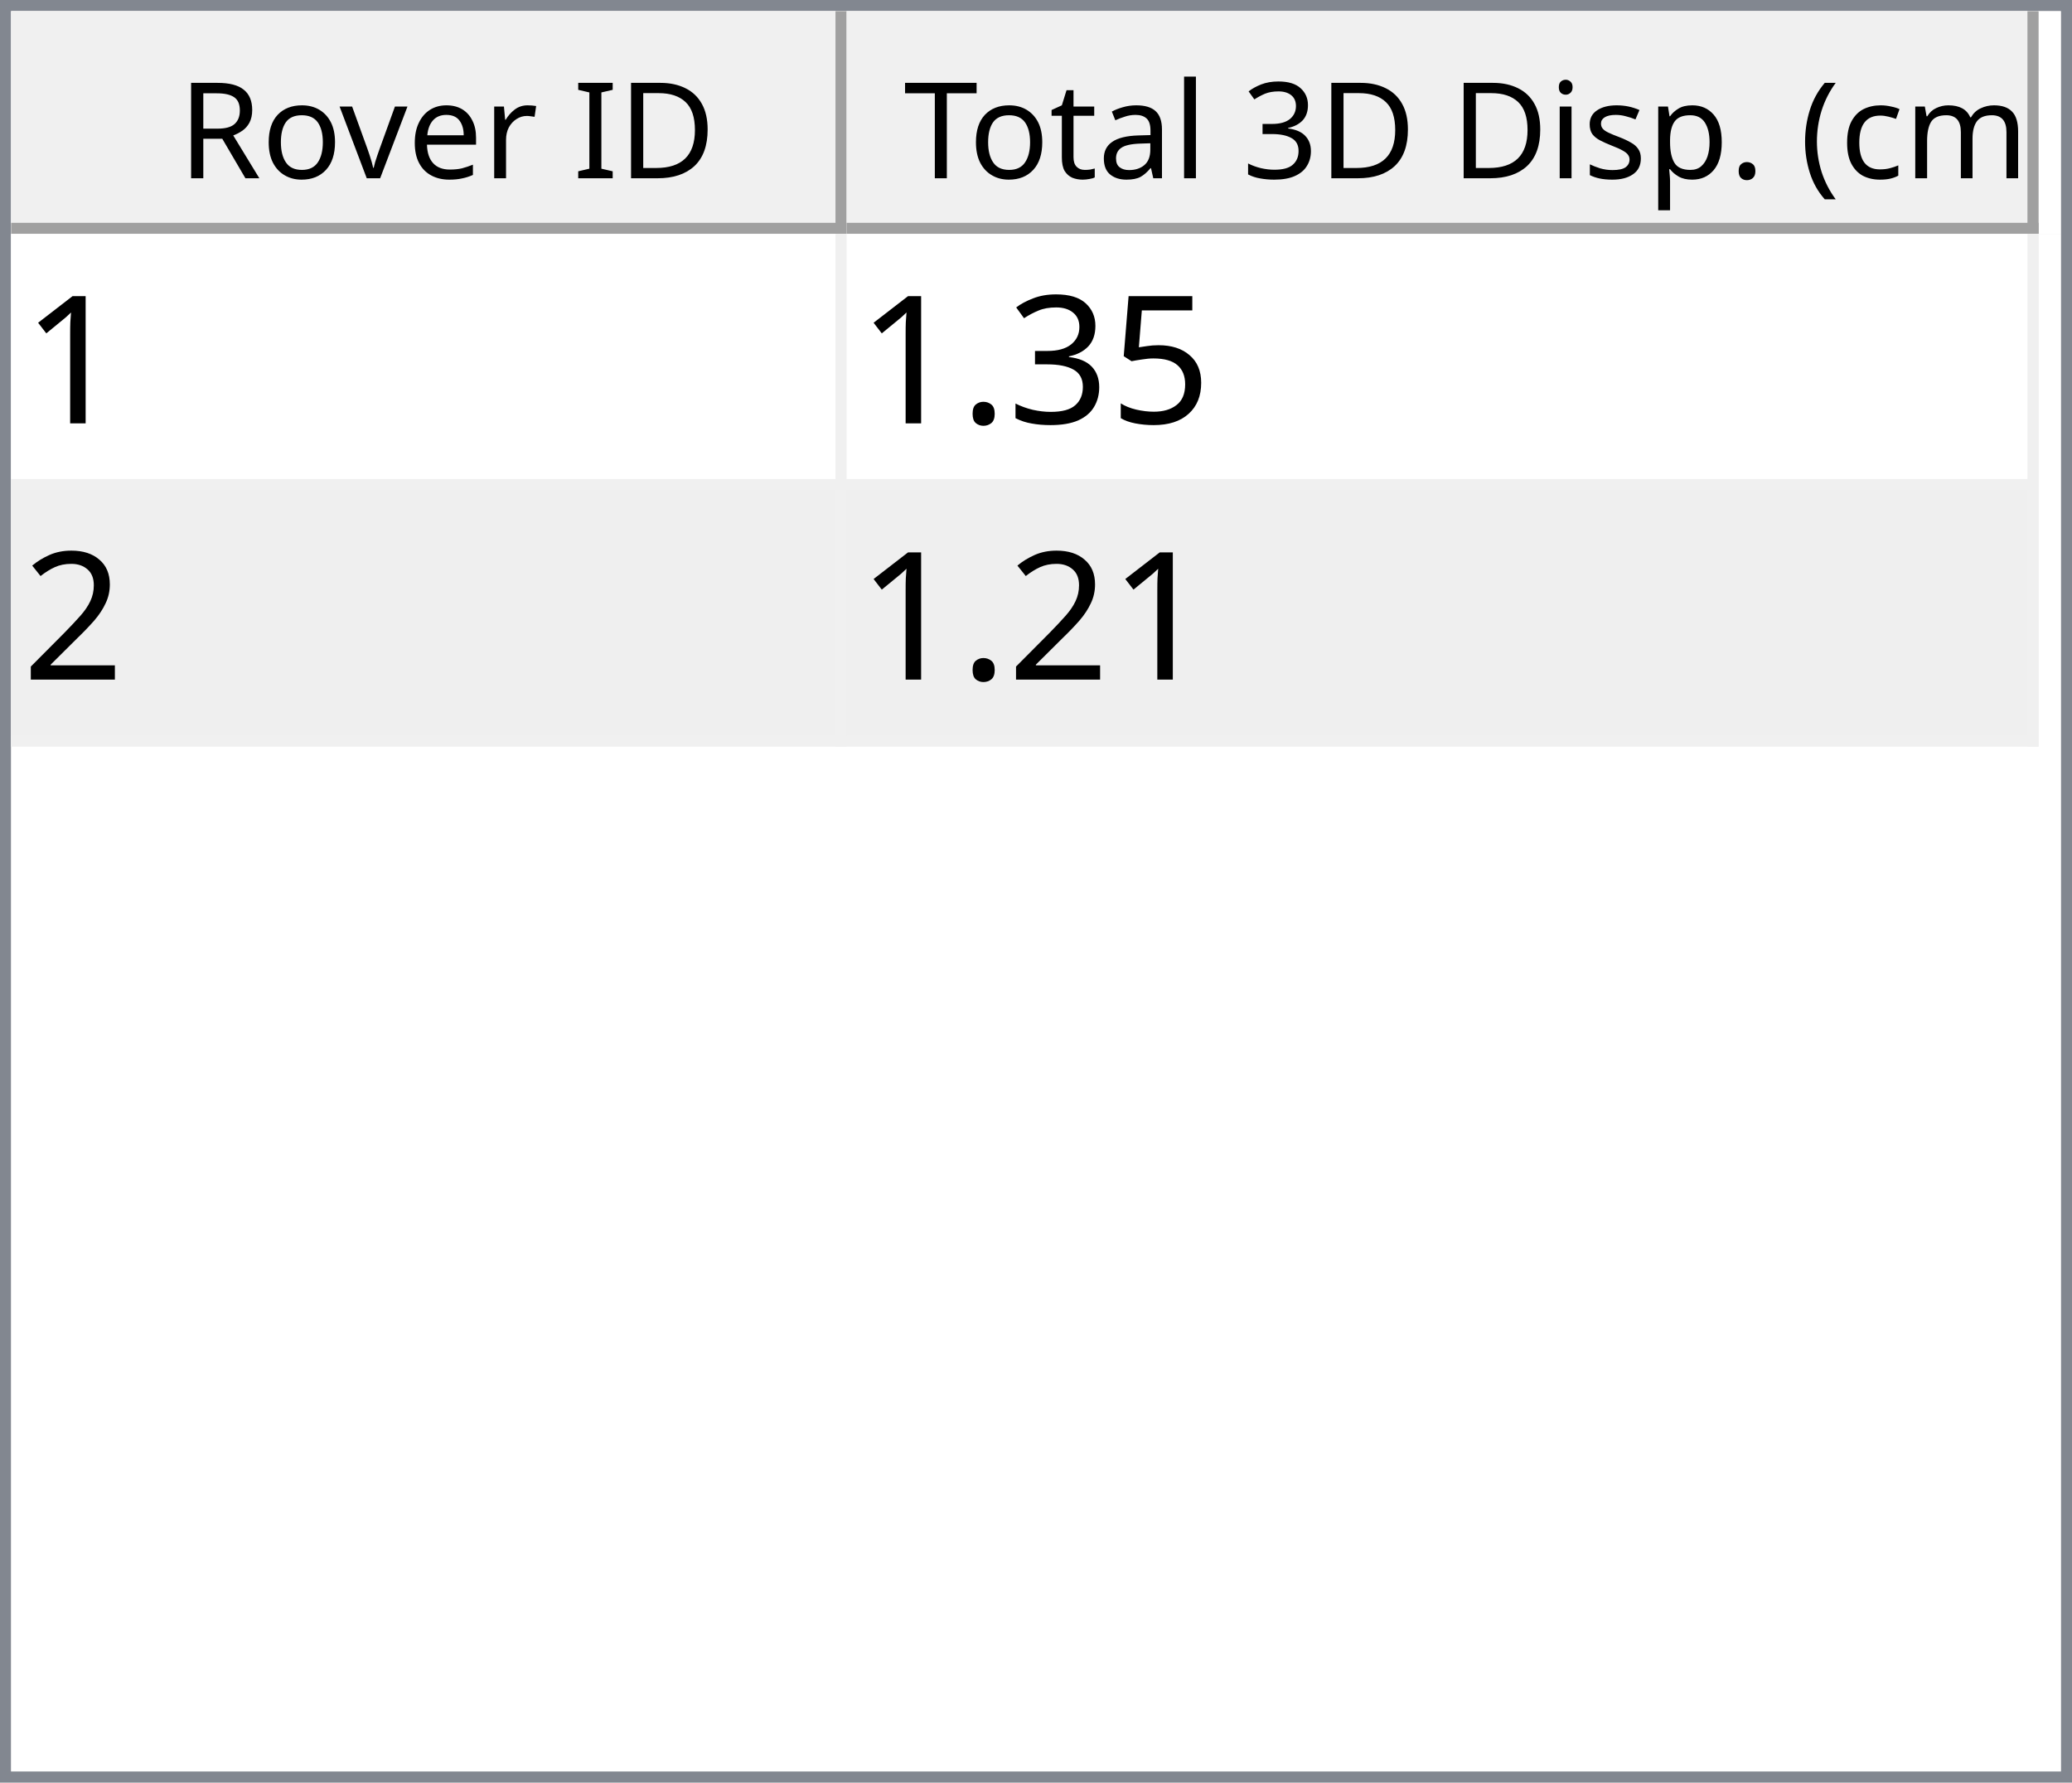
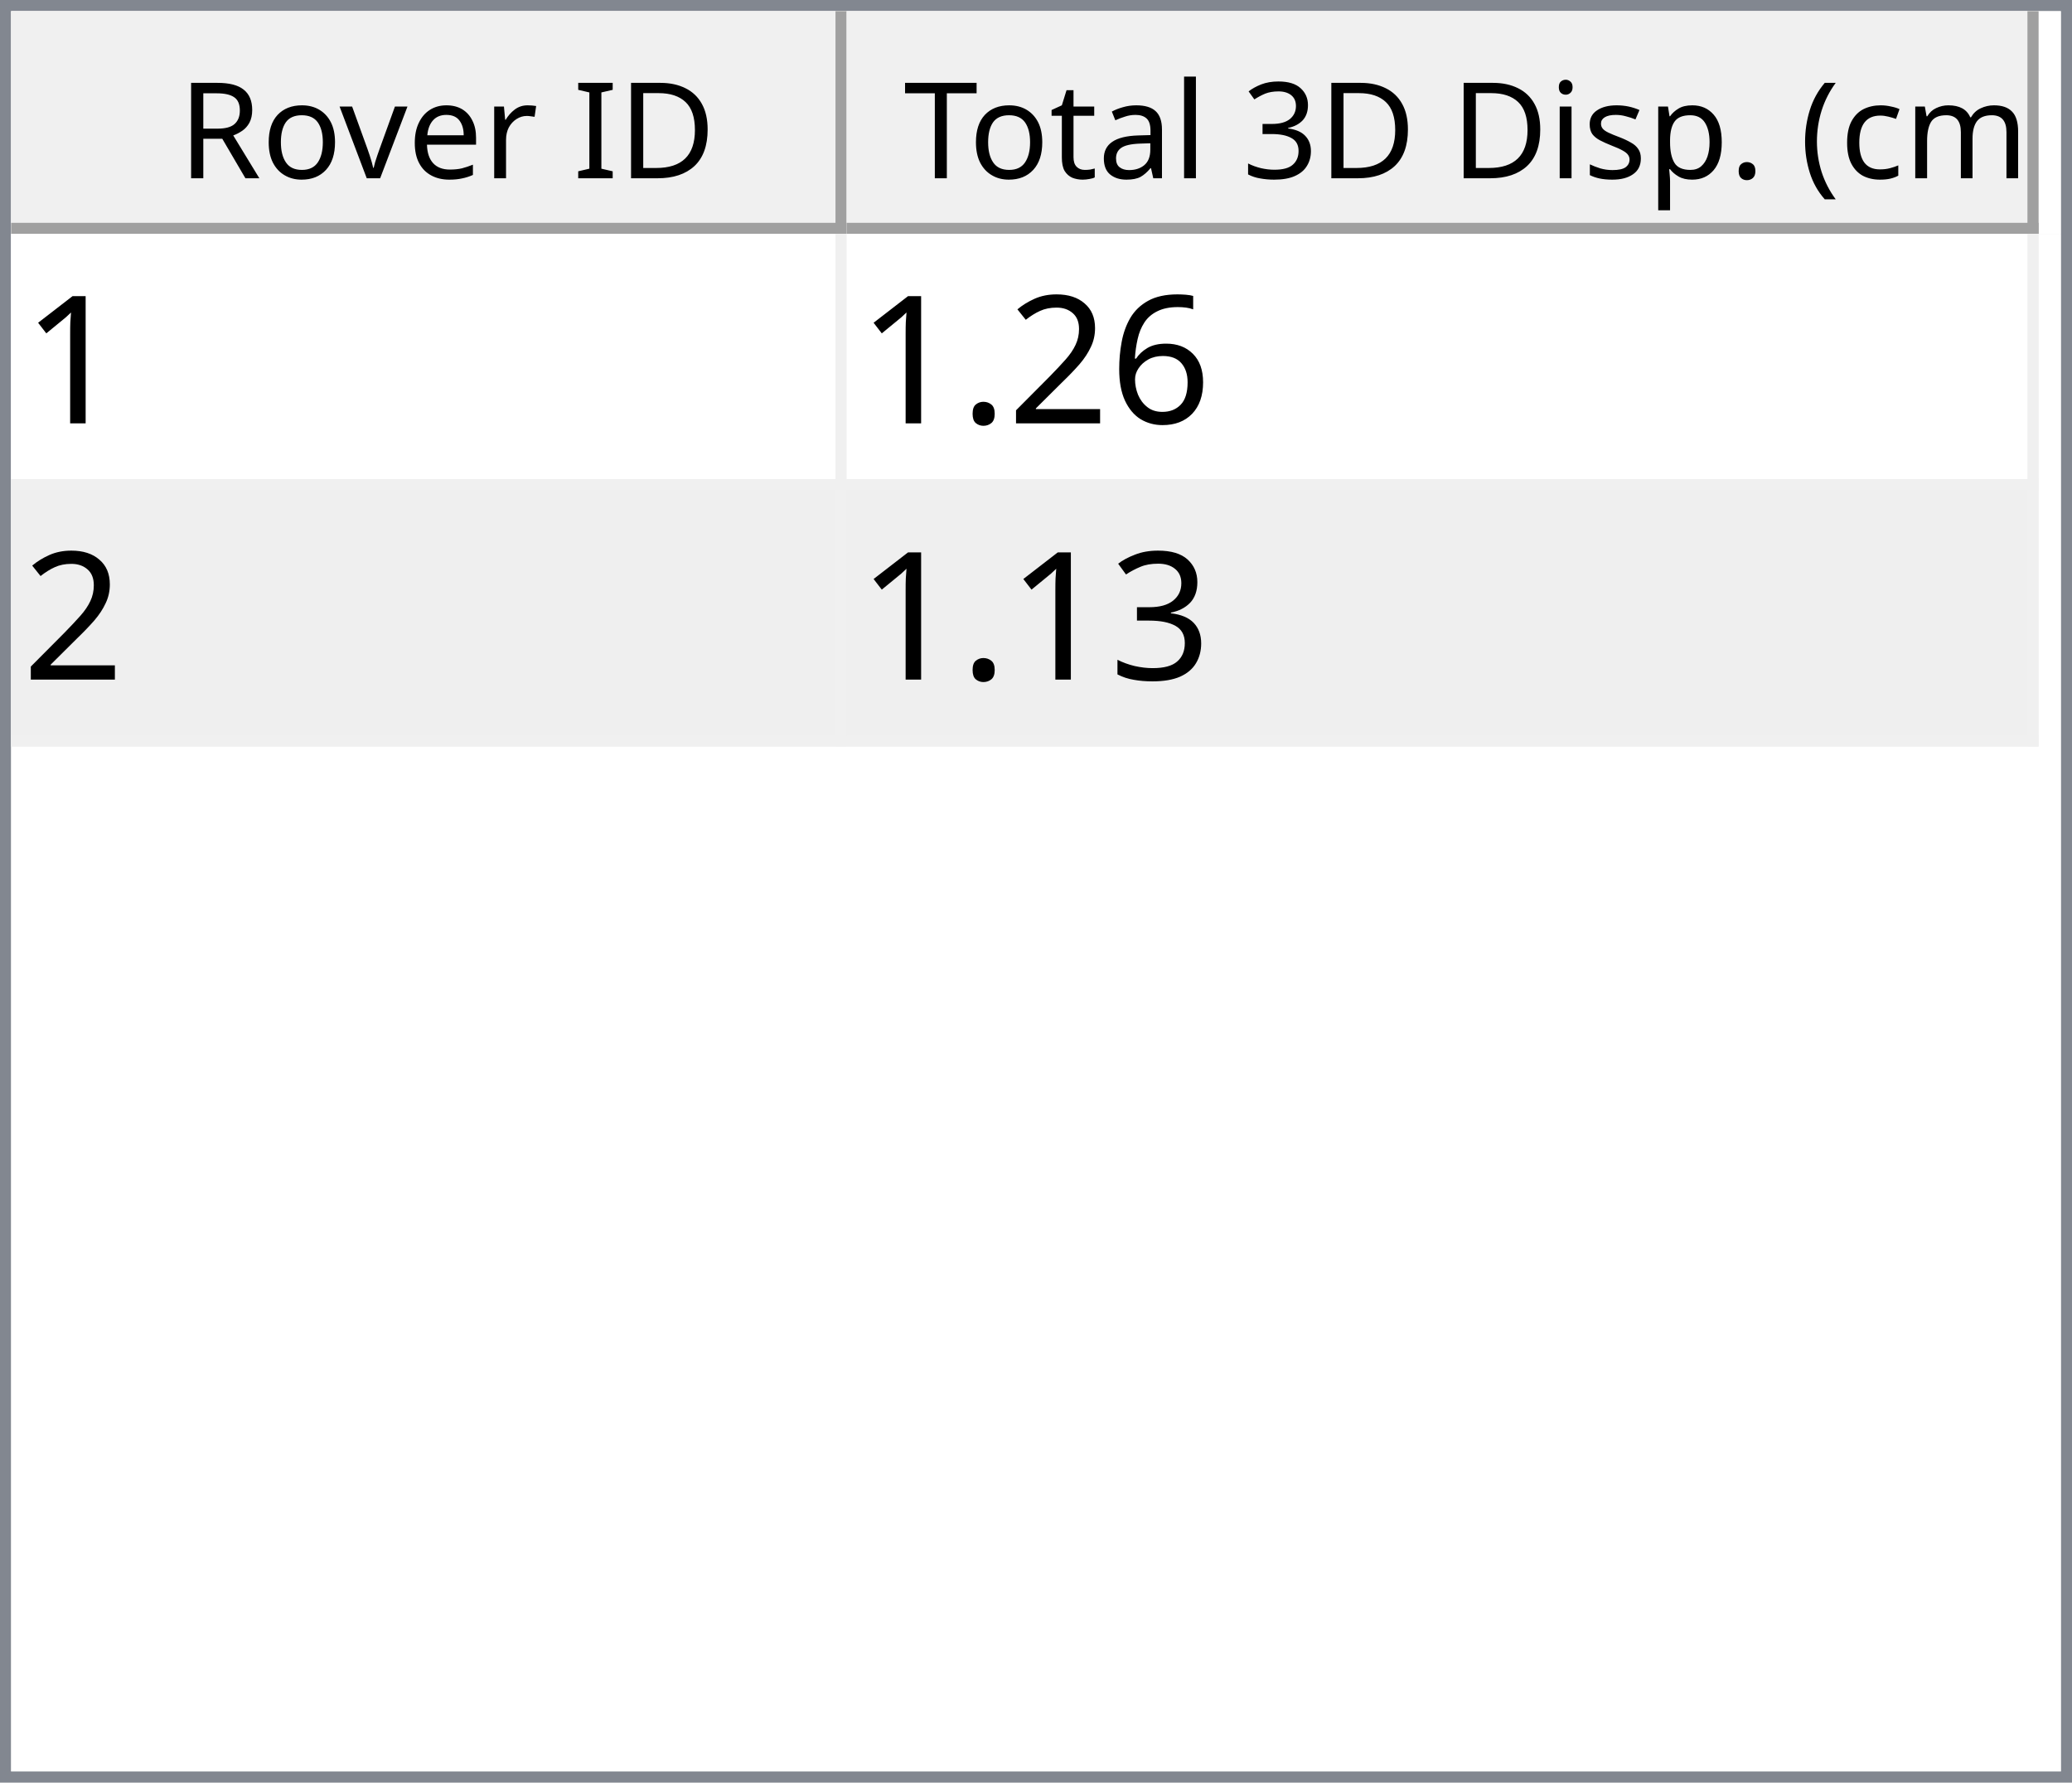
<svg xmlns="http://www.w3.org/2000/svg" style="fill-opacity:1; color-rendering:auto; color-interpolation:auto; text-rendering:auto; stroke:black; stroke-linecap:square; stroke-miterlimit:10; shape-rendering:auto; stroke-opacity:1; fill:black; stroke-dasharray:none; font-weight:normal; stroke-width:1; font-family:'Dialog'; font-style:normal; stroke-linejoin:miter; font-size:12px; stroke-dashoffset:0; image-rendering:auto;" width="186" height="160">
  <defs id="genericDefs" />
  <g>
    <defs id="defs1">
      <clipPath clipPathUnits="userSpaceOnUse" id="clipPath1">
        <path d="M0 0 L186 0 L186 160 L0 160 L0 0 Z" />
      </clipPath>
      <clipPath clipPathUnits="userSpaceOnUse" id="clipPath2">
        <path d="M0 0 L0 160 L186 160 L186 0 Z" />
      </clipPath>
      <clipPath clipPathUnits="userSpaceOnUse" id="clipPath3">
        <path d="M0 0 L0 20 L184 20 L184 0 Z" />
      </clipPath>
      <clipPath clipPathUnits="userSpaceOnUse" id="clipPath4">
        <path d="M0 0 L0 20 L75 20 L75 0 Z" />
      </clipPath>
      <clipPath clipPathUnits="userSpaceOnUse" id="clipPath5">
        <path d="M1 1 L1 19 L74 19 L74 1 Z" />
      </clipPath>
      <clipPath clipPathUnits="userSpaceOnUse" id="clipPath6">
        <path d="M0 0 L0 18 L73 18 L73 0 Z" />
      </clipPath>
      <clipPath clipPathUnits="userSpaceOnUse" id="clipPath7">
        <path d="M-0.5 -0.5 L-0.5 19.5 L74.5 19.5 L74.5 -0.5 Z" />
      </clipPath>
      <clipPath clipPathUnits="userSpaceOnUse" id="clipPath8">
        <path d="M0 0 L0 20 L107 20 L107 0 Z" />
      </clipPath>
      <clipPath clipPathUnits="userSpaceOnUse" id="clipPath9">
        <path d="M1 1 L1 19 L106 19 L106 1 Z" />
      </clipPath>
      <clipPath clipPathUnits="userSpaceOnUse" id="clipPath10">
        <path d="M0 0 L0 18 L105 18 L105 0 Z" />
      </clipPath>
      <clipPath clipPathUnits="userSpaceOnUse" id="clipPath11">
        <path d="M-0.5 -0.5 L-0.5 19.5 L106.5 19.5 L106.5 -0.5 Z" />
      </clipPath>
      <clipPath clipPathUnits="userSpaceOnUse" id="clipPath12">
        <path d="M0 0 L0 138 L184 138 L184 0 Z" />
      </clipPath>
      <clipPath clipPathUnits="userSpaceOnUse" id="clipPath13">
        <path d="M0 0 L0 46 L182 46 L182 0 Z" />
      </clipPath>
      <clipPath clipPathUnits="userSpaceOnUse" id="clipPath14">
        <path d="M-0.5 -0.5 L-0.5 45.5 L181.5 45.5 L181.5 -0.5 Z" />
      </clipPath>
      <clipPath clipPathUnits="userSpaceOnUse" id="clipPath15">
        <path d="M0 0 L0 22 L74 22 L74 0 Z" />
      </clipPath>
      <clipPath clipPathUnits="userSpaceOnUse" id="clipPath16">
        <path d="M0 0 L0 22 L106 22 L106 0 Z" />
      </clipPath>
      <font horiz-adv-x="64.551" id="font1">
        <font-face ascent="107.91" descent="25.098" units-per-em="100" style="font-style:normal; font-family:Segoe UI; font-weight:normal;" />
        <missing-glyph horiz-adv-x="64.551" d="M8.109 0 L8.109 68.266 L56.453 68.266 L56.453 0 L8.109 0 ZM15.328 7.234 L49.219 7.234 L49.219 61.031 L15.328 61.031 L15.328 7.234 Z" />
        <glyph unicode="D" horiz-adv-x="70.117" d="M9.188 0 L9.188 70.016 L28.516 70.016 Q65.531 70.016 65.531 35.891 Q65.531 19.672 55.25 9.836 Q44.969 0 27.734 0 L9.188 0 ZM17.391 62.594 L17.391 7.422 L27.828 7.422 Q41.609 7.422 49.273 14.797 Q56.938 22.172 56.938 35.688 Q56.938 62.594 28.328 62.594 L17.391 62.594 Z" />
        <glyph unicode="I" horiz-adv-x="26.611" d="M17.391 0 L9.188 0 L9.188 70.016 L17.391 70.016 L17.391 0 Z" />
        <glyph unicode=" " horiz-adv-x="27.393" d="" />
        <glyph unicode="r" horiz-adv-x="34.766" d="M34.188 41.891 Q32.078 43.5 28.125 43.5 Q23 43.5 19.555 38.672 Q16.109 33.844 16.109 25.484 L16.109 0 L8.109 0 L8.109 50 L16.109 50 L16.109 39.703 L16.312 39.703 Q18.016 44.969 21.531 47.922 Q25.047 50.875 29.391 50.875 Q32.516 50.875 34.188 50.203 L34.188 41.891 Z" />
        <glyph unicode="e" horiz-adv-x="52.295" d="M48.297 23 L12.984 23 Q13.188 14.656 17.484 10.109 Q21.781 5.562 29.297 5.562 Q37.75 5.562 44.828 11.141 L44.828 3.609 Q38.234 -1.172 27.391 -1.172 Q16.797 -1.172 10.742 5.641 Q4.688 12.453 4.688 24.812 Q4.688 36.469 11.305 43.82 Q17.922 51.172 27.734 51.172 Q37.547 51.172 42.922 44.828 Q48.297 38.484 48.297 27.203 L48.297 23 ZM40.094 29.781 Q40.047 36.719 36.75 40.578 Q33.453 44.438 27.594 44.438 Q21.922 44.438 17.969 40.383 Q14.016 36.328 13.094 29.781 L40.094 29.781 Z" />
        <glyph unicode="v" horiz-adv-x="47.9" d="M47.406 50 L27.484 0 L19.625 0 L0.688 50 L9.469 50 L22.172 13.672 Q23.578 9.672 23.922 6.688 L24.125 6.688 Q24.609 10.453 25.688 13.484 L38.969 50 L47.406 50 Z" />
        <glyph unicode="o" horiz-adv-x="58.594" d="M29 -1.172 Q17.922 -1.172 11.305 5.836 Q4.688 12.844 4.688 24.422 Q4.688 37.016 11.57 44.094 Q18.453 51.172 30.172 51.172 Q41.359 51.172 47.633 44.289 Q53.906 37.406 53.906 25.203 Q53.906 13.234 47.141 6.031 Q40.375 -1.172 29 -1.172 ZM29.594 44.438 Q21.875 44.438 17.383 39.188 Q12.891 33.938 12.891 24.703 Q12.891 15.828 17.43 10.695 Q21.969 5.562 29.594 5.562 Q37.359 5.562 41.531 10.594 Q45.703 15.625 45.703 24.906 Q45.703 34.281 41.531 39.359 Q37.359 44.438 29.594 44.438 Z" />
        <glyph unicode="R" horiz-adv-x="59.814" d="M59.375 0 L49.609 0 L37.891 19.625 Q36.281 22.359 34.766 24.289 Q33.25 26.219 31.664 27.438 Q30.078 28.656 28.25 29.219 Q26.422 29.781 24.125 29.781 L17.391 29.781 L17.391 0 L9.188 0 L9.188 70.016 L30.078 70.016 Q34.672 70.016 38.555 68.867 Q42.438 67.719 45.289 65.375 Q48.141 63.031 49.758 59.547 Q51.375 56.062 51.375 51.375 Q51.375 47.703 50.273 44.656 Q49.172 41.609 47.148 39.211 Q45.125 36.812 42.266 35.133 Q39.406 33.453 35.844 32.516 L35.844 32.328 Q37.594 31.547 38.891 30.547 Q40.188 29.547 41.359 28.18 Q42.531 26.812 43.68 25.078 Q44.828 23.344 46.234 21.047 L59.375 0 ZM17.391 62.594 L17.391 37.203 L28.516 37.203 Q31.594 37.203 34.203 38.133 Q36.812 39.062 38.719 40.797 Q40.625 42.531 41.703 45.047 Q42.781 47.562 42.781 50.688 Q42.781 56.297 39.141 59.445 Q35.5 62.594 28.609 62.594 L17.391 62.594 Z" />
        <glyph unicode=")" horiz-adv-x="30.176" d="M8.297 -15.922 L1.172 -15.922 Q16.406 2.344 16.406 26.812 Q16.406 51.469 1.078 70.016 L8.297 70.016 Q23.531 52.156 23.531 26.703 Q23.531 1.375 8.297 -15.922 Z" />
        <glyph unicode="m" horiz-adv-x="86.133" d="M79.109 0 L71.094 0 L71.094 28.719 Q71.094 37.016 68.531 40.727 Q65.969 44.438 59.906 44.438 Q54.781 44.438 51.195 39.75 Q47.609 35.062 47.609 28.516 L47.609 0 L39.594 0 L39.594 29.688 Q39.594 44.438 28.219 44.438 Q22.953 44.438 19.531 40.016 Q16.109 35.594 16.109 28.516 L16.109 0 L8.109 0 L8.109 50 L16.109 50 L16.109 42.094 L16.312 42.094 Q21.625 51.172 31.844 51.172 Q36.969 51.172 40.773 48.312 Q44.578 45.453 46 40.828 Q51.562 51.172 62.594 51.172 Q79.109 51.172 79.109 30.812 L79.109 0 Z" />
        <glyph unicode="c" horiz-adv-x="46.191" d="M42.188 2.297 Q36.422 -1.172 28.516 -1.172 Q17.828 -1.172 11.258 5.789 Q4.688 12.75 4.688 23.828 Q4.688 36.188 11.766 43.68 Q18.844 51.172 30.672 51.172 Q37.25 51.172 42.281 48.734 L42.281 40.531 Q36.719 44.438 30.375 44.438 Q22.703 44.438 17.797 38.945 Q12.891 33.453 12.891 24.516 Q12.891 15.719 17.508 10.641 Q22.125 5.562 29.891 5.562 Q36.422 5.562 42.188 9.906 L42.188 2.297 Z" />
        <glyph unicode="(" horiz-adv-x="30.176" d="M29.109 -15.922 L21.969 -15.922 Q6.844 1.375 6.844 26.703 Q6.844 52.156 21.969 70.016 L29.203 70.016 Q13.875 51.469 13.875 26.812 Q13.875 2.344 29.109 -15.922 Z" />
        <glyph unicode="." horiz-adv-x="21.68" d="M10.891 -1.078 Q8.641 -1.078 7.055 0.539 Q5.469 2.156 5.469 4.391 Q5.469 6.641 7.055 8.273 Q8.641 9.906 10.891 9.906 Q13.188 9.906 14.797 8.273 Q16.406 6.641 16.406 4.391 Q16.406 2.156 14.797 0.539 Q13.188 -1.078 10.891 -1.078 Z" />
        <glyph unicode="p" horiz-adv-x="58.789" d="M16.312 7.234 L16.109 7.234 L16.109 -23 L8.109 -23 L8.109 50 L16.109 50 L16.109 41.219 L16.312 41.219 Q22.219 51.172 33.594 51.172 Q43.266 51.172 48.688 44.461 Q54.109 37.75 54.109 26.469 Q54.109 13.922 48 6.375 Q41.891 -1.172 31.297 -1.172 Q21.578 -1.172 16.312 7.234 ZM16.109 27.391 L16.109 20.406 Q16.109 14.203 20.141 9.883 Q24.172 5.562 30.375 5.562 Q37.641 5.562 41.773 11.133 Q45.906 16.703 45.906 26.609 Q45.906 34.969 42.047 39.703 Q38.188 44.438 31.594 44.438 Q24.609 44.438 20.359 39.578 Q16.109 34.719 16.109 27.391 Z" />
        <glyph unicode="s" horiz-adv-x="42.432" d="M5.078 1.812 L5.078 10.406 Q11.625 5.562 19.484 5.562 Q30.031 5.562 30.031 12.594 Q30.031 14.594 29.125 15.992 Q28.219 17.391 26.68 18.461 Q25.141 19.531 23.07 20.383 Q21 21.234 18.609 22.172 Q15.281 23.484 12.766 24.828 Q10.25 26.172 8.57 27.859 Q6.891 29.547 6.031 31.695 Q5.172 33.844 5.172 36.719 Q5.172 40.234 6.789 42.945 Q8.406 45.656 11.086 47.484 Q13.766 49.312 17.211 50.242 Q20.656 51.172 24.312 51.172 Q30.812 51.172 35.938 48.922 L35.938 40.828 Q30.422 44.438 23.25 44.438 Q21 44.438 19.195 43.922 Q17.391 43.406 16.094 42.477 Q14.797 41.547 14.086 40.258 Q13.375 38.969 13.375 37.406 Q13.375 35.453 14.086 34.133 Q14.797 32.812 16.164 31.789 Q17.531 30.766 19.484 29.938 Q21.438 29.109 23.922 28.125 Q27.25 26.859 29.883 25.516 Q32.516 24.172 34.375 22.484 Q36.234 20.797 37.234 18.602 Q38.234 16.406 38.234 13.375 Q38.234 9.672 36.602 6.938 Q34.969 4.203 32.234 2.398 Q29.5 0.594 25.93 -0.289 Q22.359 -1.172 18.453 -1.172 Q10.75 -1.172 5.078 1.812 Z" />
        <glyph unicode="i" horiz-adv-x="24.219" d="M12.203 62.703 Q10.062 62.703 8.547 64.164 Q7.031 65.625 7.031 67.875 Q7.031 70.125 8.547 71.609 Q10.062 73.094 12.203 73.094 Q14.406 73.094 15.945 71.609 Q17.484 70.125 17.484 67.875 Q17.484 65.719 15.945 64.211 Q14.406 62.703 12.203 62.703 ZM16.109 0 L8.109 0 L8.109 50 L16.109 50 L16.109 0 Z" />
        <glyph unicode="3" horiz-adv-x="53.906" d="M46.531 19.828 Q46.531 15.094 44.75 11.211 Q42.969 7.328 39.719 4.57 Q36.469 1.812 31.93 0.297 Q27.391 -1.219 21.922 -1.219 Q11.922 -1.219 6 2.594 L6 11.188 Q13.094 5.609 22.219 5.609 Q25.875 5.609 28.828 6.539 Q31.781 7.469 33.906 9.227 Q36.031 10.984 37.18 13.477 Q38.328 15.969 38.328 19.094 Q38.328 32.812 18.797 32.812 L12.984 32.812 L12.984 39.594 L18.5 39.594 Q35.797 39.594 35.797 52.484 Q35.797 64.406 22.609 64.406 Q15.188 64.406 8.688 59.422 L8.688 67.188 Q15.375 71.188 24.609 71.188 Q29 71.188 32.57 69.969 Q36.141 68.75 38.68 66.555 Q41.219 64.359 42.609 61.281 Q44 58.203 44 54.5 Q44 40.672 30.031 36.719 L30.031 36.531 Q33.594 36.141 36.625 34.797 Q39.656 33.453 41.852 31.305 Q44.047 29.156 45.289 26.25 Q46.531 23.344 46.531 19.828 Z" />
        <glyph unicode="l" horiz-adv-x="24.219" d="M16.109 0 L8.109 0 L8.109 74.031 L16.109 74.031 L16.109 0 Z" />
        <glyph unicode="a" horiz-adv-x="50.879" d="M43.891 0 L35.891 0 L35.891 7.812 L35.688 7.812 Q30.469 -1.172 20.312 -1.172 Q12.844 -1.172 8.617 2.781 Q4.391 6.734 4.391 13.281 Q4.391 27.297 20.906 29.594 L35.891 31.688 Q35.891 44.438 25.594 44.438 Q16.547 44.438 9.281 38.281 L9.281 46.484 Q16.656 51.172 26.266 51.172 Q43.891 51.172 43.891 32.516 L43.891 0 ZM35.891 25.297 L23.828 23.641 Q18.266 22.859 15.43 20.875 Q12.594 18.891 12.594 13.875 Q12.594 10.203 15.211 7.883 Q17.828 5.562 22.172 5.562 Q28.125 5.562 32.008 9.742 Q35.891 13.922 35.891 20.312 L35.891 25.297 Z" />
        <glyph unicode="t" horiz-adv-x="33.887" d="M31.297 0.484 Q28.469 -1.078 23.828 -1.078 Q10.688 -1.078 10.688 13.578 L10.688 43.172 L2.094 43.172 L2.094 50 L10.688 50 L10.688 62.203 L18.703 64.797 L18.703 50 L31.297 50 L31.297 43.172 L18.703 43.172 L18.703 14.984 Q18.703 9.969 20.414 7.82 Q22.125 5.672 26.078 5.672 Q29.109 5.672 31.297 7.328 L31.297 0.484 Z" />
        <glyph unicode="T" horiz-adv-x="52.393" d="M50.594 62.594 L30.375 62.594 L30.375 0 L22.172 0 L22.172 62.594 L2 62.594 L2 70.016 L50.594 70.016 L50.594 62.594 Z" />
      </font>
      <font horiz-adv-x="75.0" id="font2">
        <font-face ascent="100.537" descent="21.973" units-per-em="100" style="font-style:normal; font-family:sans-serif; font-weight:normal;" />
        <missing-glyph horiz-adv-x="75.0" d="M12.5 0 L12.5 62.5 L62.5 62.5 L62.5 0 L12.5 0 ZM14.062 1.562 L60.938 1.562 L60.938 60.938 L14.062 60.938 L14.062 1.562 Z" />
        <glyph unicode="1" horiz-adv-x="55.615" d="M37.25 0 L28.469 0 L28.469 56 Q25.297 52.984 20.141 49.953 Q14.984 46.922 10.891 45.406 L10.891 53.906 Q18.266 57.375 23.781 62.305 Q29.297 67.234 31.594 71.875 L37.25 71.875 L37.25 0 Z" />
-         <glyph unicode="5" horiz-adv-x="55.615" d="M4.156 18.75 L13.375 19.531 Q14.406 12.797 18.141 9.398 Q21.875 6 27.156 6 Q33.5 6 37.891 10.789 Q42.281 15.578 42.281 23.484 Q42.281 31 38.062 35.352 Q33.844 39.703 27 39.703 Q22.75 39.703 19.336 37.773 Q15.922 35.844 13.969 32.766 L5.719 33.844 L12.641 70.609 L48.25 70.609 L48.25 62.203 L19.672 62.203 L15.828 42.969 Q22.266 47.469 29.344 47.469 Q38.719 47.469 45.164 40.969 Q51.609 34.469 51.609 24.266 Q51.609 14.547 45.953 7.469 Q39.062 -1.219 27.156 -1.219 Q17.391 -1.219 11.211 4.25 Q5.031 9.719 4.156 18.75 Z" />
+         <glyph unicode="6" horiz-adv-x="55.615" d="M49.75 54.047 L41.016 53.375 Q39.844 58.547 37.703 60.891 Q34.125 64.656 28.906 64.656 Q24.703 64.656 21.531 62.312 Q17.391 59.281 14.992 53.469 Q12.594 47.656 12.5 36.922 Q15.672 41.75 20.266 44.094 Q24.859 46.438 29.891 46.438 Q38.672 46.438 44.852 39.969 Q51.031 33.5 51.031 23.25 Q51.031 16.5 48.125 10.719 Q45.219 4.938 40.141 1.859 Q35.062 -1.219 28.609 -1.219 Q17.625 -1.219 10.695 6.859 Q3.766 14.938 3.766 33.5 Q3.766 54.25 11.422 63.672 Q18.109 71.875 29.438 71.875 Q37.891 71.875 43.289 67.141 Q48.688 62.406 49.75 54.047 ZM13.875 23.188 Q13.875 18.656 15.797 14.508 Q17.719 10.359 21.188 8.18 Q24.656 6 28.469 6 Q34.031 6 38.039 10.492 Q42.047 14.984 42.047 22.703 Q42.047 30.125 38.086 34.398 Q34.125 38.672 28.125 38.672 Q22.172 38.672 18.023 34.398 Q13.875 30.125 13.875 23.188 Z" />
+         <glyph unicode="2" horiz-adv-x="55.615" d="M50.344 8.453 L50.344 0 L3.031 0 Q2.938 3.172 4.047 6.109 Q5.859 10.938 9.836 15.625 Q13.812 20.312 21.344 26.469 Q33.016 36.031 37.117 41.625 Q41.219 47.219 41.219 52.203 Q41.219 57.422 37.477 61.008 Q33.734 64.594 27.734 64.594 Q21.391 64.594 17.578 60.789 Q13.766 56.984 13.719 50.25 L4.688 51.172 Q5.609 61.281 11.664 66.578 Q17.719 71.875 27.938 71.875 Q38.234 71.875 44.242 66.164 Q50.25 60.453 50.25 52 Q50.25 47.703 48.492 43.555 Q46.734 39.406 42.656 34.812 Q38.578 30.219 29.109 22.219 Q21.188 15.578 18.945 13.211 Q16.703 10.844 15.234 8.453 L50.344 8.453 Z" />
+         <glyph unicode="." horiz-adv-x="27.783" d="M9.078 0 L9.078 10.016 L19.094 10.016 L19.094 0 L9.078 0 Z" />
        <glyph unicode="3" horiz-adv-x="55.615" d="M4.203 18.891 L12.984 20.062 Q14.5 12.594 18.141 9.297 Q21.781 6 27 6 Q33.203 6 37.477 10.297 Q41.75 14.594 41.75 20.953 Q41.75 27 37.797 30.93 Q33.844 34.859 27.734 34.859 Q25.25 34.859 21.531 33.891 L22.516 41.609 Q23.391 41.5 23.922 41.5 Q29.547 41.5 34.039 44.43 Q38.531 47.359 38.531 53.469 Q38.531 58.297 35.258 61.477 Q31.984 64.656 26.812 64.656 Q21.688 64.656 18.266 61.43 Q14.844 58.203 13.875 51.766 L5.078 53.328 Q6.688 62.156 12.398 67.016 Q18.109 71.875 26.609 71.875 Q32.469 71.875 37.398 69.359 Q42.328 66.844 44.945 62.5 Q47.562 58.156 47.562 53.266 Q47.562 48.641 45.07 44.828 Q42.578 41.016 37.703 38.766 Q44.047 37.312 47.562 32.695 Q51.078 28.078 51.078 21.141 Q51.078 11.766 44.242 5.25 Q37.406 -1.266 26.953 -1.266 Q17.531 -1.266 11.305 4.352 Q5.078 9.969 4.203 18.891 Z" />
-         <glyph unicode="." horiz-adv-x="27.783" d="M9.078 0 L9.078 10.016 L19.094 10.016 L19.094 0 L9.078 0 Z" />
-         <glyph unicode="2" horiz-adv-x="55.615" d="M50.344 8.453 L50.344 0 L3.031 0 Q2.938 3.172 4.047 6.109 Q5.859 10.938 9.836 15.625 Q13.812 20.312 21.344 26.469 Q33.016 36.031 37.117 41.625 Q41.219 47.219 41.219 52.203 Q41.219 57.422 37.477 61.008 Q33.734 64.594 27.734 64.594 Q21.391 64.594 17.578 60.789 Q13.766 56.984 13.719 50.25 L4.688 51.172 Q5.609 61.281 11.664 66.578 Q17.719 71.875 27.938 71.875 Q38.234 71.875 44.242 66.164 Q50.25 60.453 50.25 52 Q50.25 47.703 48.492 43.555 Q46.734 39.406 42.656 34.812 Q38.578 30.219 29.109 22.219 Q21.188 15.578 18.945 13.211 Q16.703 10.844 15.234 8.453 L50.344 8.453 Z" />
      </font>
    </defs>
    <g style="fill:white; stroke:white;">
      <rect x="0" y="0" width="186" style="clip-path:url(#clipPath1); stroke:none;" height="160" />
    </g>
    <g style="fill:white; text-rendering:optimizeSpeed; color-rendering:optimizeSpeed; image-rendering:optimizeSpeed; shape-rendering:crispEdges; stroke:white; color-interpolation:sRGB;">
      <rect x="0" width="186" height="160" y="0" style="stroke:none;" />
      <path style="stroke:none;" d="M0 160 L186 160 L186 0 L0 0 Z" />
    </g>
    <g style="fill:rgb(240,240,240); font-family:'Segoe UI'; stroke:rgb(240,240,240);">
      <rect x="0" y="0" width="186" style="clip-path:url(#clipPath2); stroke:none;" height="160" />
    </g>
    <g style="fill:rgb(130,135,144); font-family:'Segoe UI'; stroke:rgb(130,135,144);">
      <path d="M0 0 L186 0 L186 160 L0 160 L0 0 ZM1 1 L185 1 L185 159 L1 159 L1 1 Z" style="fill-rule:evenodd; clip-path:url(#clipPath2); stroke:none;" />
    </g>
    <g style="fill:white; font-family:'Segoe UI'; stroke:white;" transform="translate(1,1)">
      <rect x="0" y="0" width="184" style="clip-path:url(#clipPath3); stroke:none;" height="20" />
    </g>
    <g style="fill:rgb(240,240,240); font-family:'Segoe UI'; stroke:rgb(240,240,240);" transform="translate(1,1)">
      <rect x="0" y="0" width="75" style="clip-path:url(#clipPath4); stroke:none;" height="20" />
    </g>
    <g style="font-family:'Segoe UI';" transform="translate(2,2)">
      <text x="14" xml:space="preserve" y="14" style="clip-path:url(#clipPath6); stroke:none;">Rover ID</text>
    </g>
    <g style="fill:rgb(160,160,160); font-family:'Segoe UI'; stroke:rgb(160,160,160); stroke-linejoin:bevel;" transform="translate(1.5,1.5)">
      <line x1="74" x2="74" y1="0" style="fill:none; clip-path:url(#clipPath7);" y2="19" />
    </g>
    <g style="fill:rgb(160,160,160); font-family:'Segoe UI'; stroke:rgb(160,160,160); stroke-linejoin:bevel;" transform="matrix(1,0,0,1,1,1) translate(0.5,0.5)">
      <line x1="0" x2="74" y1="19" style="fill:none; clip-path:url(#clipPath7);" y2="19" />
    </g>
    <g style="fill:rgb(240,240,240); font-family:'Segoe UI'; stroke:rgb(240,240,240);" transform="translate(76,1)">
      <rect x="0" y="0" width="107" style="clip-path:url(#clipPath8); stroke:none;" height="20" />
    </g>
    <g style="font-family:'Segoe UI';" transform="translate(77,2)">
      <text x="1" xml:space="preserve" y="14" style="clip-path:url(#clipPath10); stroke:none;"> Total 3D Disp. (cm)</text>
    </g>
    <g style="fill:rgb(160,160,160); font-family:'Segoe UI'; stroke:rgb(160,160,160); stroke-linejoin:bevel;" transform="translate(76.5,1.5)">
      <line x1="106" x2="106" y1="0" style="fill:none; clip-path:url(#clipPath11);" y2="19" />
    </g>
    <g style="fill:rgb(160,160,160); font-family:'Segoe UI'; stroke:rgb(160,160,160); stroke-linejoin:bevel;" transform="matrix(1,0,0,1,76,1) translate(0.5,0.5)">
      <line x1="0" x2="106" y1="19" style="fill:none; clip-path:url(#clipPath11);" y2="19" />
    </g>
    <g style="fill:white; font-family:'Segoe UI'; stroke:white;" transform="translate(1,21)">
      <rect x="0" y="0" width="184" style="clip-path:url(#clipPath12); stroke:none;" height="138" />
    </g>
    <g style="fill:rgb(240,240,240); font-size:16px; font-family:sans-serif; stroke:rgb(240,240,240);" transform="translate(1,21)">
      <rect x="0" y="0" width="182" style="clip-path:url(#clipPath13); stroke:none;" height="46" />
      <line transform="translate(0.5,0.5)" x1="0" x2="181" y1="22" style="clip-path:url(#clipPath14); fill:none; stroke-linejoin:bevel;" y2="22" />
    </g>
    <g transform="matrix(1,0,0,1,1,21) translate(0.5,0.5)" style="fill:rgb(240,240,240); font-size:16px; font-family:sans-serif; stroke:rgb(240,240,240); stroke-linejoin:bevel;">
      <line x1="0" x2="181" y1="45" style="fill:none; clip-path:url(#clipPath14);" y2="45" />
    </g>
    <g transform="matrix(1,0,0,1,1,21) translate(0.5,0.5)" style="fill:rgb(240,240,240); font-size:16px; font-family:sans-serif; stroke:rgb(240,240,240); stroke-linejoin:bevel;">
      <line x1="74" x2="74" y1="0" style="fill:none; clip-path:url(#clipPath14);" y2="45" />
    </g>
    <g transform="matrix(1,0,0,1,1,21) translate(0.5,0.5)" style="fill:rgb(240,240,240); font-size:16px; font-family:sans-serif; stroke:rgb(240,240,240); stroke-linejoin:bevel;">
      <line x1="181" x2="181" y1="0" style="fill:none; clip-path:url(#clipPath14);" y2="45" />
    </g>
    <g style="fill:white; font-size:16px; font-family:sans-serif; stroke:white;" transform="matrix(1,0,0,1,1,21)">
      <rect x="0" y="0" width="74" style="clip-path:url(#clipPath15); stroke:none;" height="22" />
      <text x="1" y="17" style="fill:black; clip-path:url(#clipPath15); stroke:none;" xml:space="preserve">1</text>
    </g>
    <g style="fill:white; font-size:16px; font-family:sans-serif; stroke:white;" transform="matrix(1,0,0,1,1,21) translate(75,0)">
      <rect x="0" y="0" width="106" style="clip-path:url(#clipPath16); stroke:none;" height="22" />
-       <text x="1" y="17" style="fill:black; clip-path:url(#clipPath16); stroke:none;" xml:space="preserve">1.35</text>
+       <text x="1" y="17" style="fill:black; clip-path:url(#clipPath16); stroke:none;" xml:space="preserve">1.26</text>
    </g>
    <g style="fill:rgb(239,239,239); font-size:16px; font-family:sans-serif; stroke:rgb(239,239,239);" transform="matrix(1,0,0,1,1,21) translate(0,23)">
      <rect x="0" y="0" width="74" style="clip-path:url(#clipPath15); stroke:none;" height="22" />
      <text x="1" y="17" style="fill:black; clip-path:url(#clipPath15); stroke:none;" xml:space="preserve">2</text>
    </g>
    <g style="fill:rgb(239,239,239); font-size:16px; font-family:sans-serif; stroke:rgb(239,239,239);" transform="matrix(1,0,0,1,1,21) translate(75,23)">
      <rect x="0" y="0" width="106" style="clip-path:url(#clipPath16); stroke:none;" height="22" />
-       <text x="1" y="17" style="fill:black; clip-path:url(#clipPath16); stroke:none;" xml:space="preserve">1.21</text>
+       <text x="1" y="17" style="fill:black; clip-path:url(#clipPath16); stroke:none;" xml:space="preserve">1.13</text>
    </g>
  </g>
</svg>
